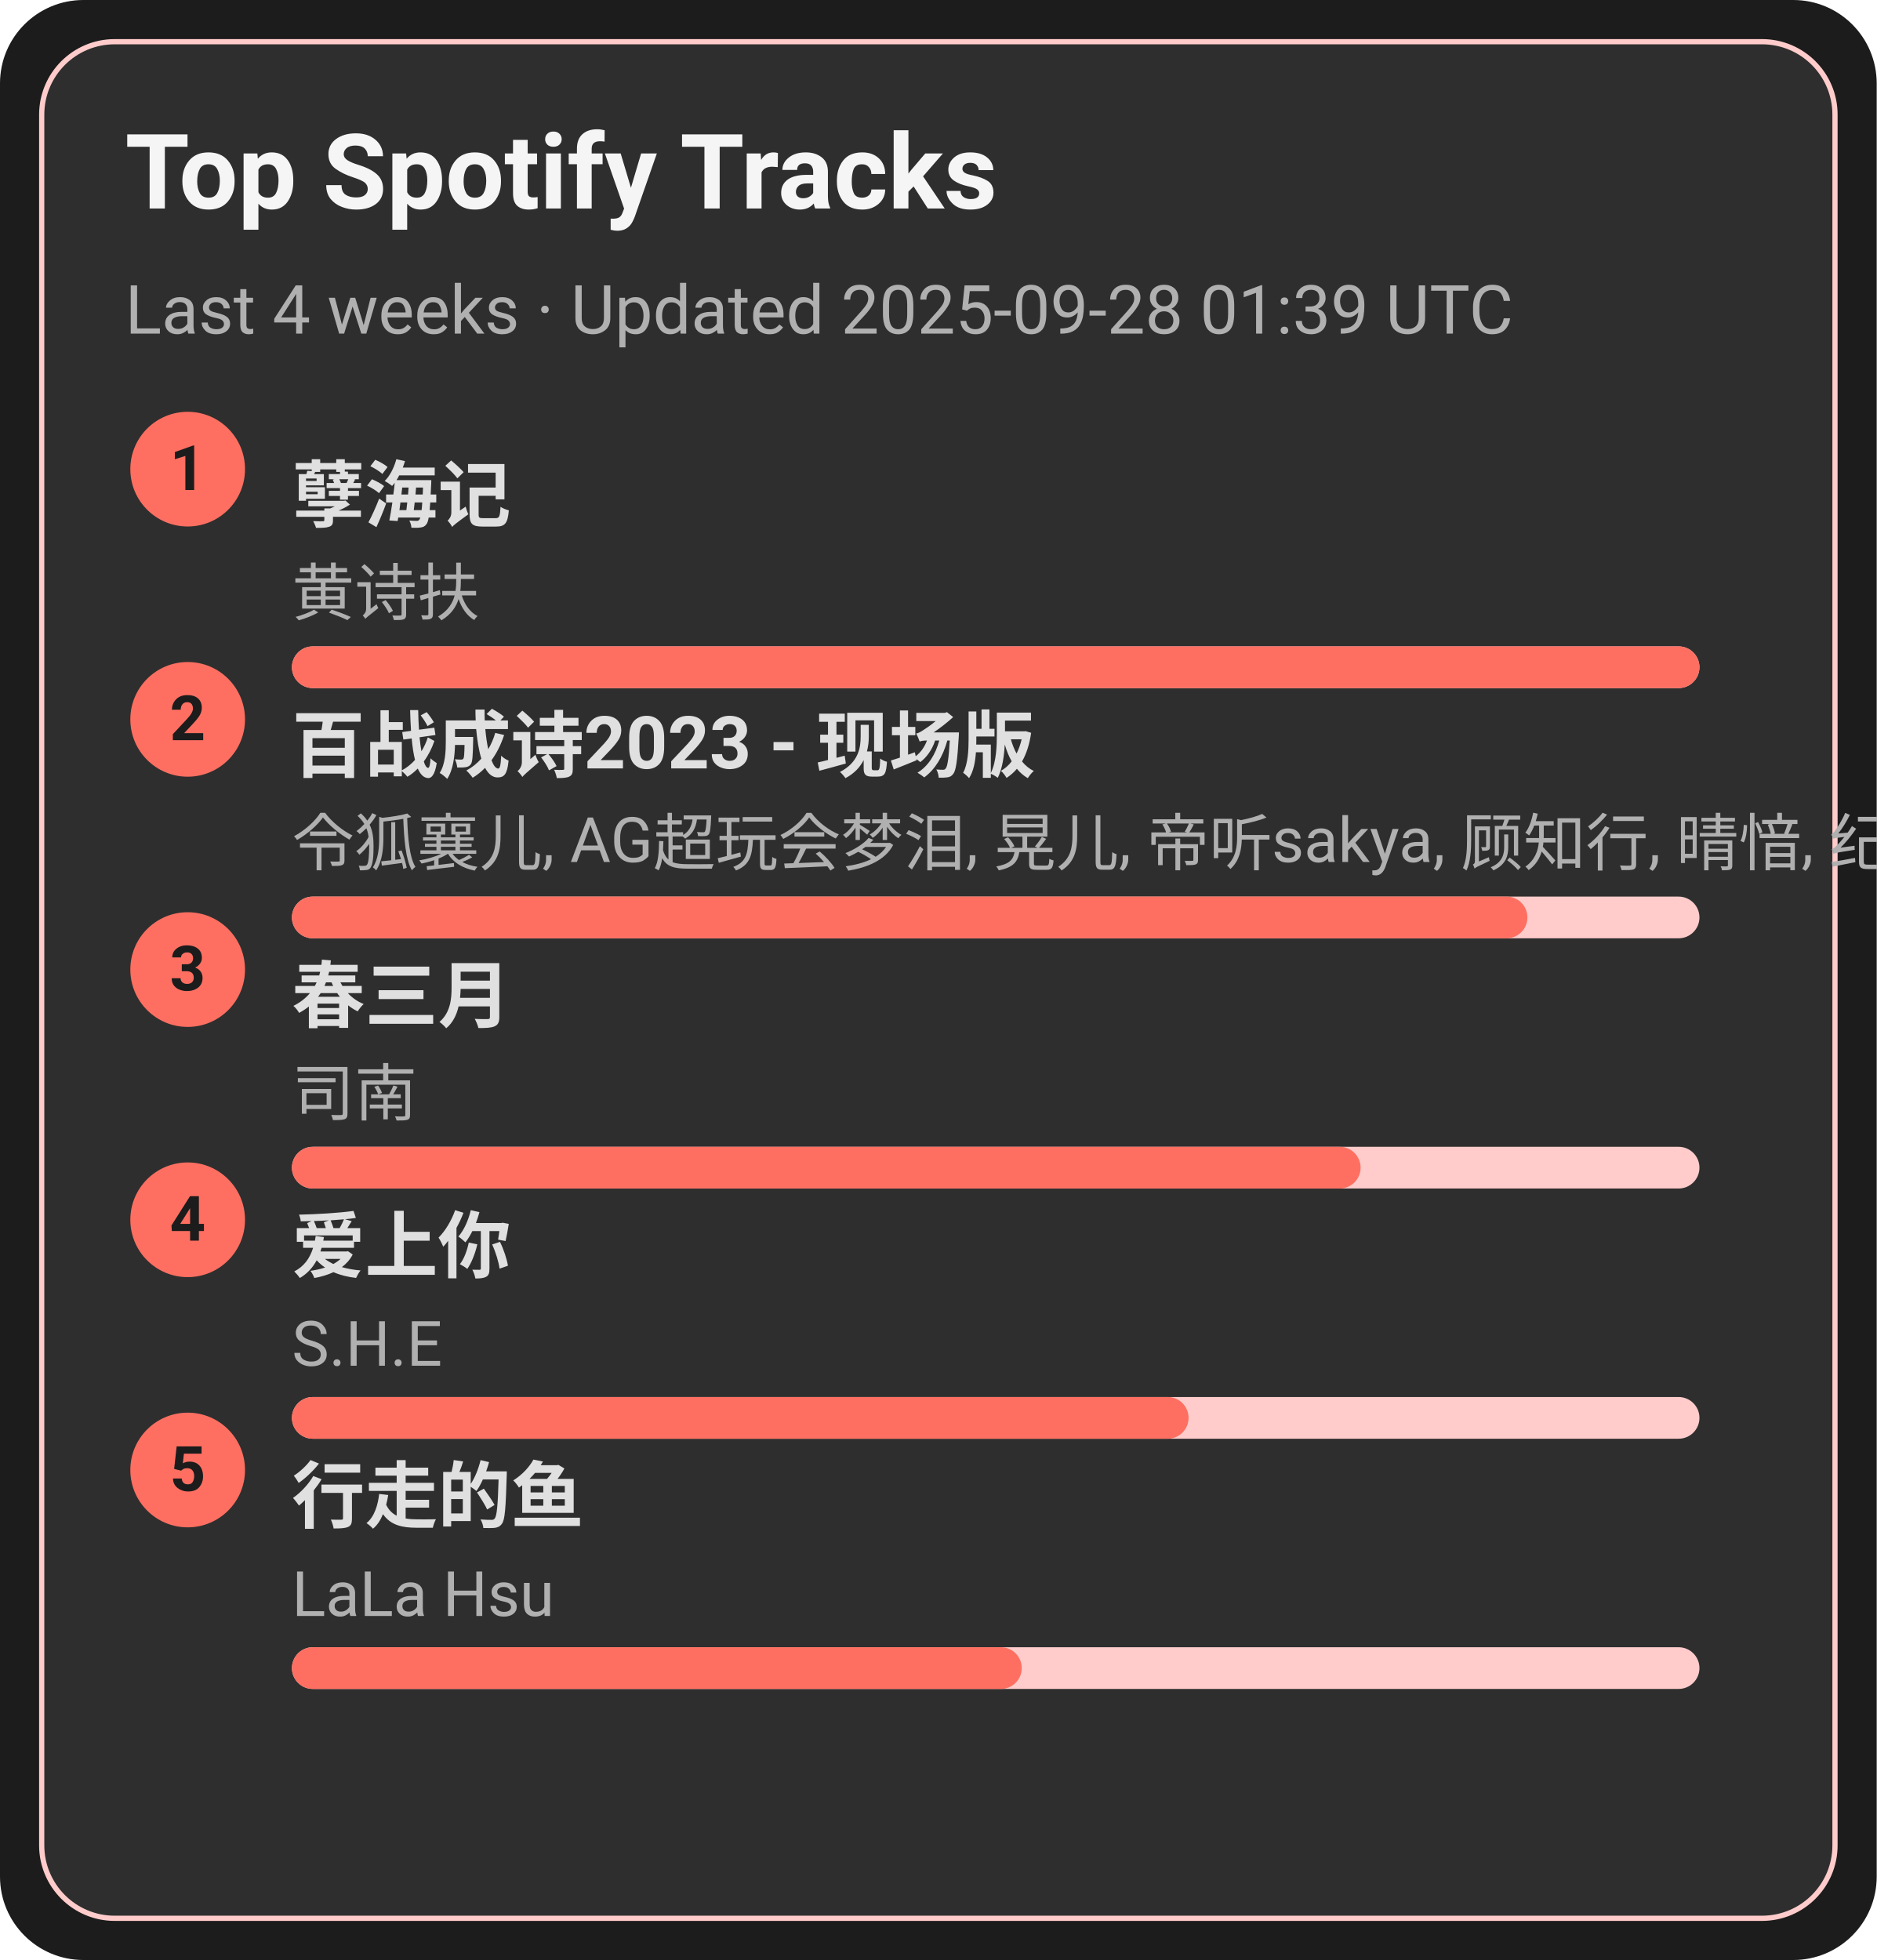
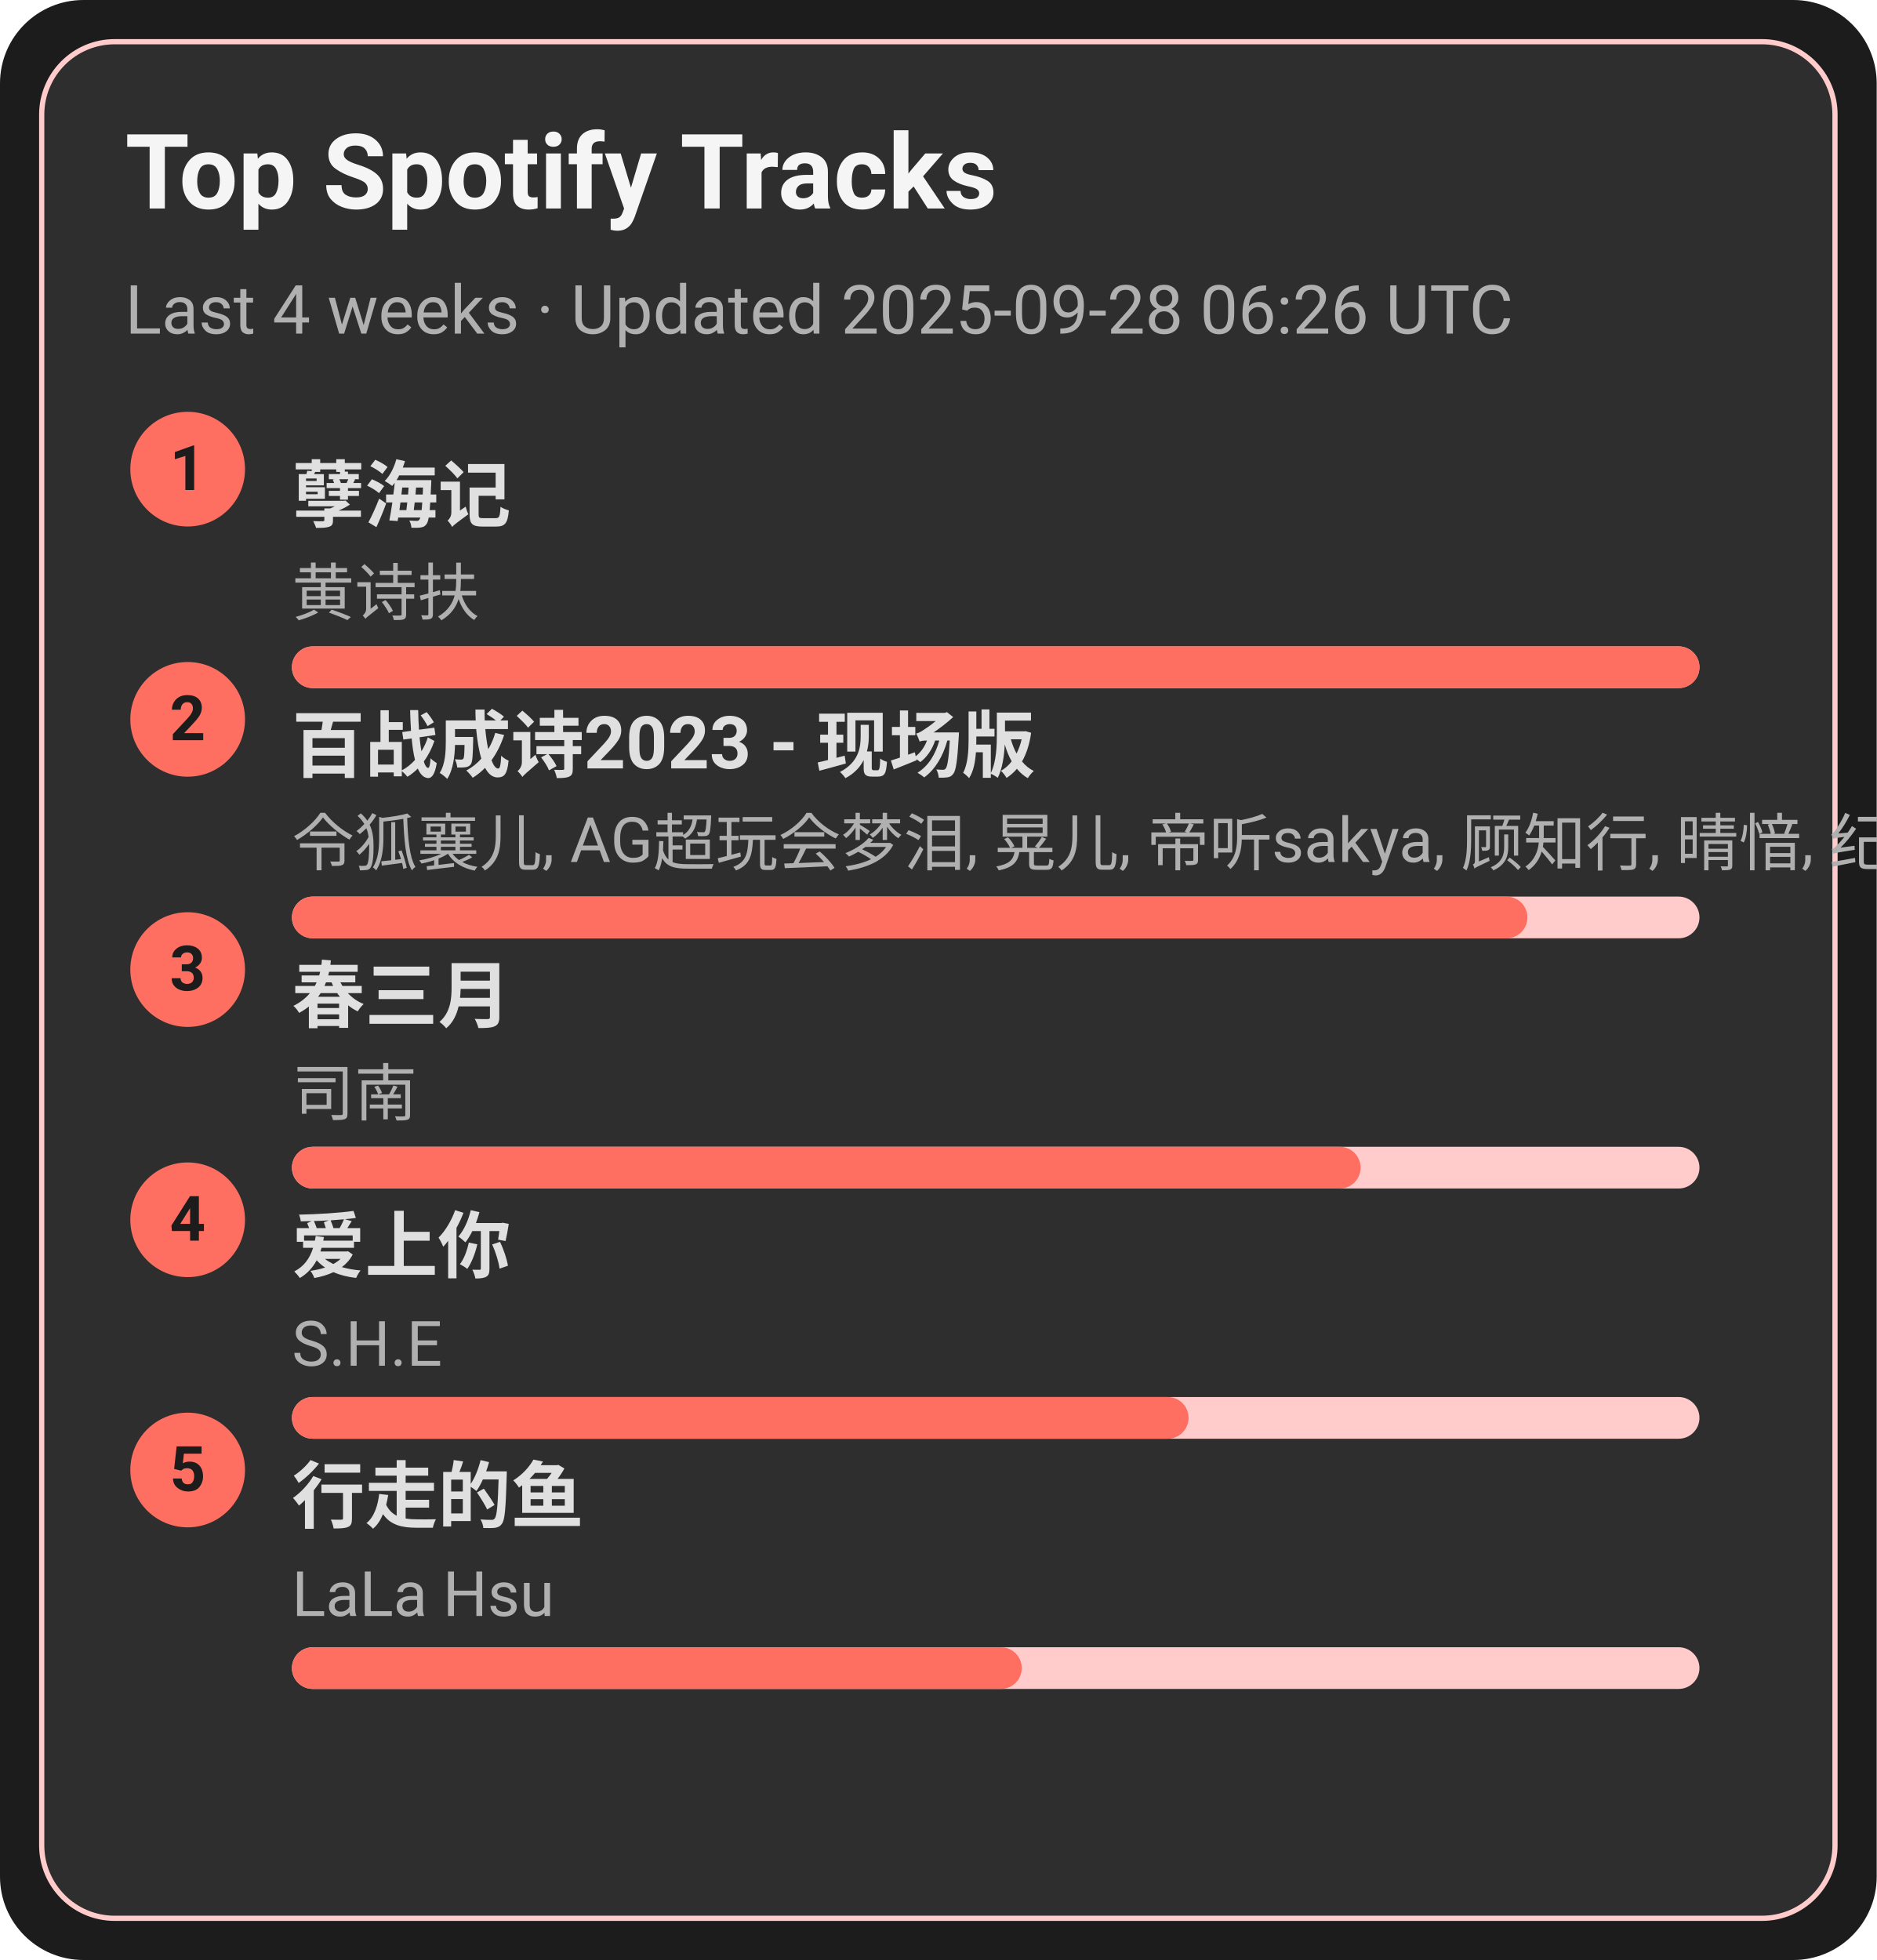
<svg xmlns="http://www.w3.org/2000/svg" width="360" height="376" viewBox="0 0 360 376">
  <style>text{font-family:-apple-system,BlinkMacSystemFont,Segoe UI,Roboto,Ubuntu,Helvetica Neue,Arial,Noto Sans,sans-serif}</style>
  <rect width="360" height="376" rx="16" fill="#1c1c1c" />
  <rect x="8" y="8" width="344" height="360" rx="14" fill="#2e2e2e" stroke="#ffcccb" />
  <text x="24" y="40" font-size="20" fill="#f5f5f5" font-weight="600">Top Spotify Tracks</text>
-   <text x="24" y="64" font-size="13" fill="#b0b0b0">Last 4 weeks · Updated 2025-09-28 01:39 UTC</text>
+   <text x="24" y="64" font-size="13" fill="#b0b0b0">Last 4 weeks · Updated 2025-09-28 06:26 UTC</text>
  <circle cx="36" cy="90" r="11" fill="#ff6f61" />
  <text x="36" y="94" text-anchor="middle" font-size="12" fill="#1c1c1c" font-weight="700">1</text>
  <a href="https://open.spotify.com/track/3eIovUMhirNN6btJbpzNqD" target="_blank" rel="noopener noreferrer">
    <text x="56" y="100" font-size="14" fill="#e0e0e0" font-weight="600">孽海记</text>
  </a>
  <text x="56" y="118" font-size="12" fill="#b0b0b0">黄诗扶</text>
  <rect x="56" y="124" width="270" height="8" rx="4" fill="#ffcccb" />
  <rect x="56" y="124" width="270" height="8" rx="4" fill="#ff6f61" />
  <circle cx="36" cy="138" r="11" fill="#ff6f61" />
  <text x="36" y="142" text-anchor="middle" font-size="12" fill="#1c1c1c" font-weight="700">2</text>
  <a href="https://open.spotify.com/track/2gttnS8fWnDwziLFt2TLEi" target="_blank" rel="noopener noreferrer">
    <text x="56" y="148" font-size="14" fill="#e0e0e0" font-weight="600">百战成诗2023 - 现场版</text>
  </a>
  <text x="56" y="166" font-size="12" fill="#b0b0b0">令狐襄儿, AG超玩会梦泪, 晃儿, 帝听sakya, 顾知行, 晴愔, 纪粹希, 于冬然, 呦猫UNEKO</text>
  <rect x="56" y="172" width="270" height="8" rx="4" fill="#ffcccb" />
  <rect x="56" y="172" width="237" height="8" rx="4" fill="#ff6f61" />
  <circle cx="36" cy="186" r="11" fill="#ff6f61" />
  <text x="36" y="190" text-anchor="middle" font-size="12" fill="#1c1c1c" font-weight="700">3</text>
  <a href="https://open.spotify.com/track/5A9BOP4WTk2UayDlMb8w98" target="_blank" rel="noopener noreferrer">
    <text x="56" y="196" font-size="14" fill="#e0e0e0" font-weight="600">春三月</text>
  </a>
  <text x="56" y="214" font-size="12" fill="#b0b0b0">司南</text>
  <rect x="56" y="220" width="270" height="8" rx="4" fill="#ffcccb" />
  <rect x="56" y="220" width="205" height="8" rx="4" fill="#ff6f61" />
  <circle cx="36" cy="234" r="11" fill="#ff6f61" />
  <text x="36" y="238" text-anchor="middle" font-size="12" fill="#1c1c1c" font-weight="700">4</text>
  <a href="https://open.spotify.com/track/4hcNpo1rtbzyNswsM5byTf" target="_blank" rel="noopener noreferrer">
    <text x="56" y="244" font-size="14" fill="#e0e0e0" font-weight="600">爱上你</text>
  </a>
  <text x="56" y="262" font-size="12" fill="#b0b0b0">S.H.E</text>
  <rect x="56" y="268" width="270" height="8" rx="4" fill="#ffcccb" />
  <rect x="56" y="268" width="172" height="8" rx="4" fill="#ff6f61" />
  <circle cx="36" cy="282" r="11" fill="#ff6f61" />
  <text x="36" y="286" text-anchor="middle" font-size="12" fill="#1c1c1c" font-weight="700">5</text>
  <a href="https://open.spotify.com/track/5tGyQ1cWTaHBfZSHWr8AZb" target="_blank" rel="noopener noreferrer">
    <text x="56" y="292" font-size="14" fill="#e0e0e0" font-weight="600">行走的鱼</text>
  </a>
  <text x="56" y="310" font-size="12" fill="#b0b0b0">LaLa Hsu</text>
  <rect x="56" y="316" width="270" height="8" rx="4" fill="#ffcccb" />
  <rect x="56" y="316" width="140" height="8" rx="4" fill="#ff6f61" />
</svg>
